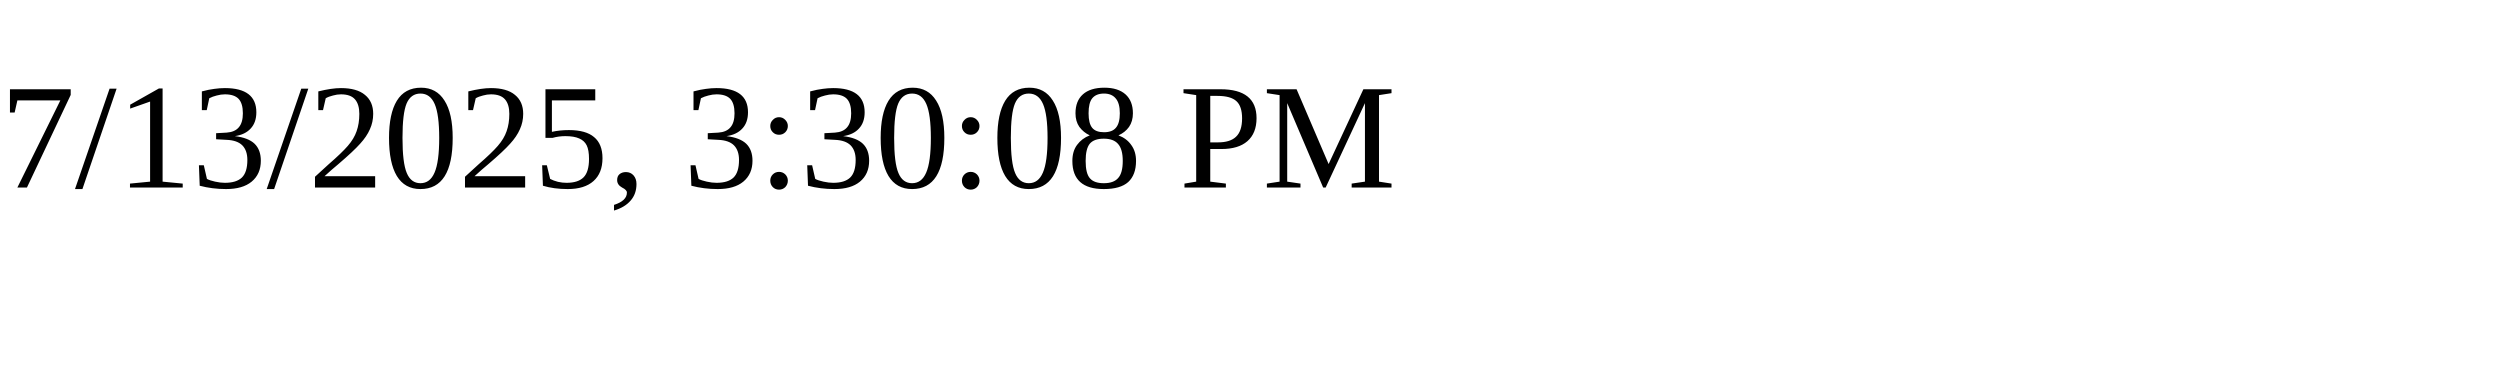
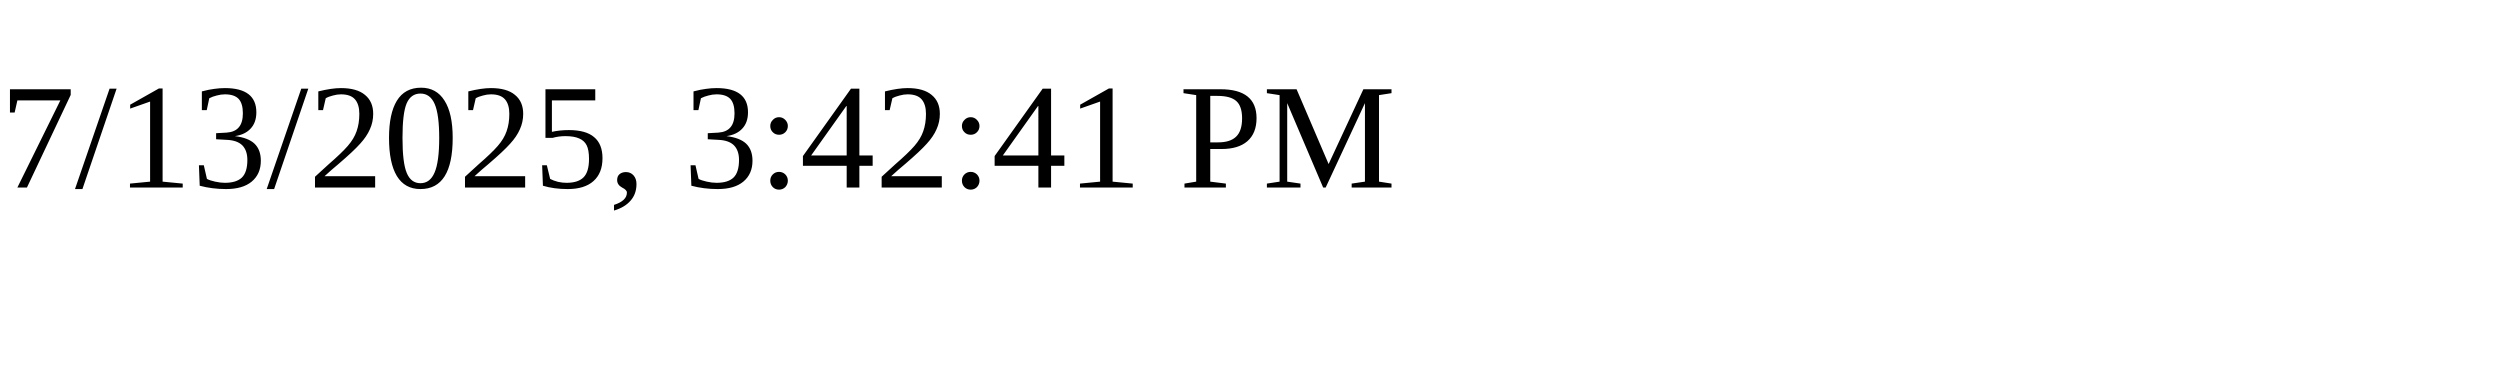
<svg xmlns="http://www.w3.org/2000/svg" height="30" width="200">
-   <text x="0" y="15">7/13/2025, 3:30:08 PM</text>
+   <text x="0" y="15">7/13/2025, 3:42:41 PM</text>
</svg>
